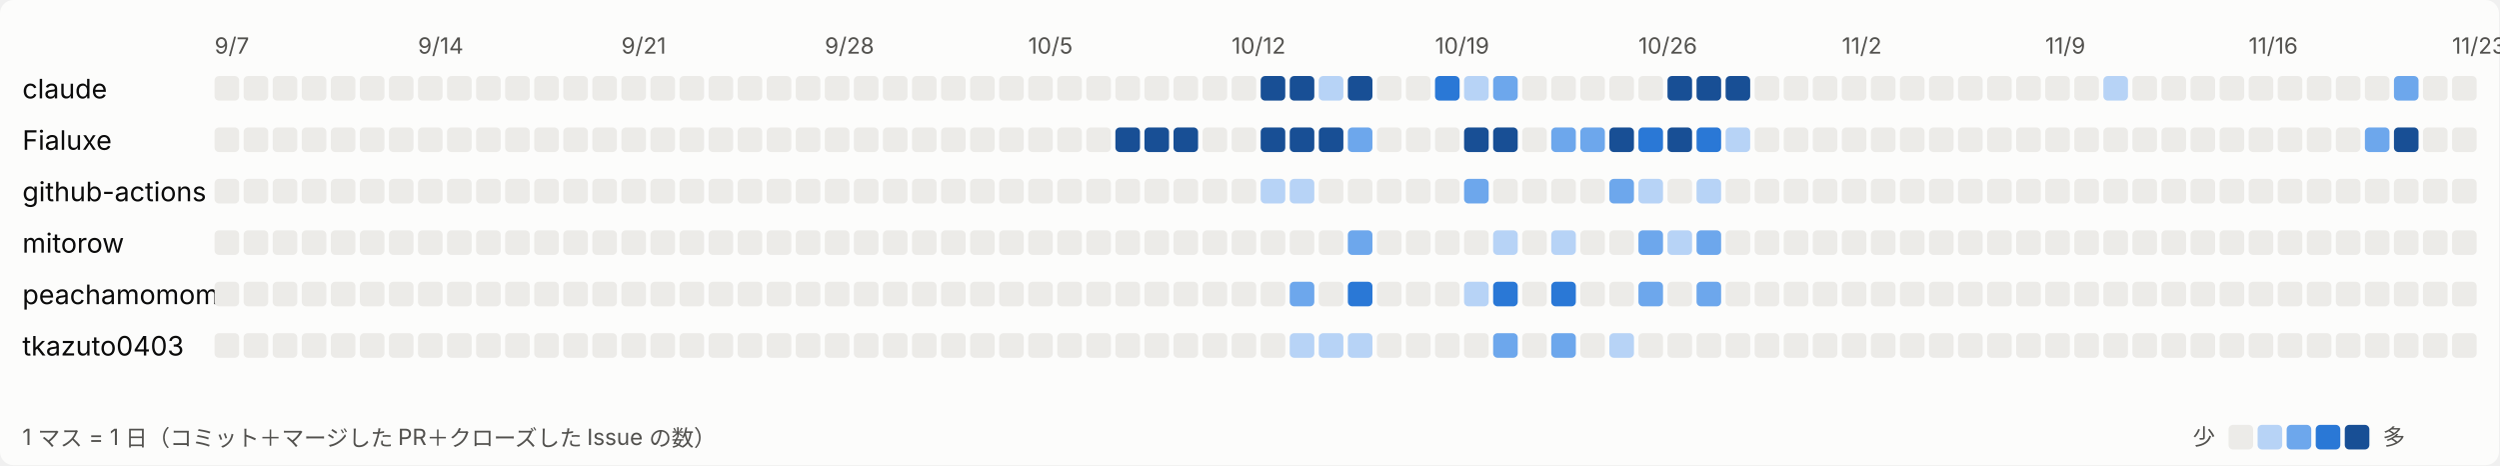
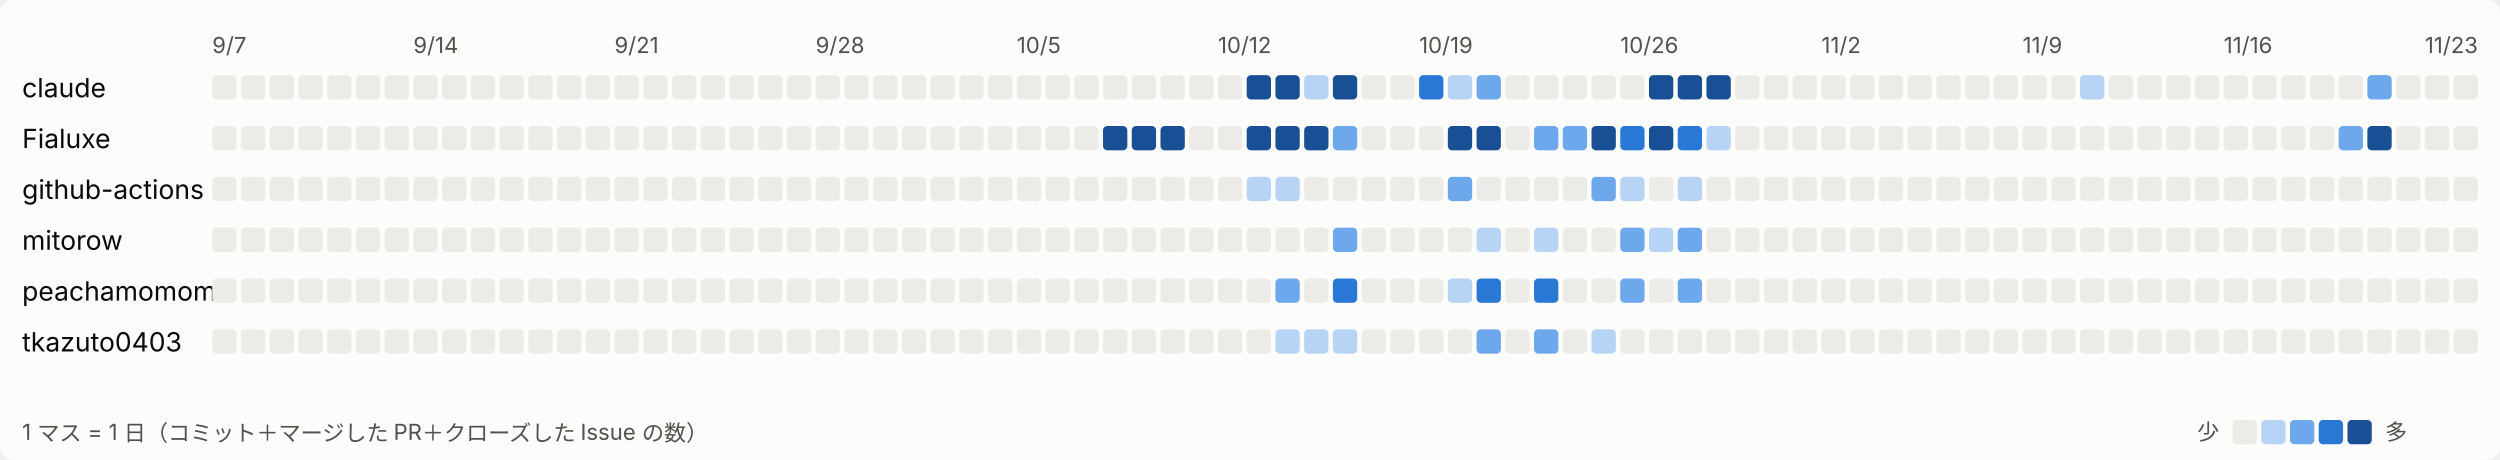
- <svg xmlns="http://www.w3.org/2000/svg" width="1118" height="208" viewBox="0 0 1118 208" role="img" aria-label="日ごとの活動">
+ <svg xmlns="http://www.w3.org/2000/svg" width="1131" height="208" viewBox="0 0 1131 208" role="img" aria-label="日ごとの活動">
  <style>
svg{font-family:system-ui,-apple-system,'Segoe UI','Hiragino Sans','Noto Sans JP',sans-serif}
.bg{fill:#fcfcfb}.t1{fill:#0b0b0b;font-size:12px}.t2{fill:#52514e;font-size:10px}.l0{fill:#ecebe8}.l1{fill:#b7d3f6}.l2{fill:#6da7ec}.l3{fill:#2a78d6}.l4{fill:#184f95}
@media (prefers-color-scheme: dark){.bg{fill:#1a1a19}.t1{fill:#ffffff}.t2{fill:#c3c2b7}.l0{fill:#2c2c2a}.l1{fill:#184f95}.l2{fill:#256abf}.l3{fill:#3987e5}.l4{fill:#86b6ef}}
</style>
-   <rect class="bg" width="1118" height="208" rx="6" />
+   <rect class="bg" width="1131" height="208" rx="6" />
  <text class="t2" x="96" y="24">9/7</text>
  <text class="t2" x="187" y="24">9/14</text>
  <text class="t2" x="278" y="24">9/21</text>
  <text class="t2" x="369" y="24">9/28</text>
  <text class="t2" x="460" y="24">10/5</text>
  <text class="t2" x="551" y="24">10/12</text>
  <text class="t2" x="642" y="24">10/19</text>
  <text class="t2" x="733" y="24">10/26</text>
  <text class="t2" x="824" y="24">11/2</text>
  <text class="t2" x="915" y="24">11/9</text>
  <text class="t2" x="1006" y="24">11/16</text>
  <text class="t2" x="1097" y="24">11/23</text>
  <text class="t1" x="10" y="44">claude</text>
  <rect class="l0" x="96" y="34" width="11" height="11" rx="2" />
  <rect class="l0" x="109" y="34" width="11" height="11" rx="2" />
  <rect class="l0" x="122" y="34" width="11" height="11" rx="2" />
  <rect class="l0" x="135" y="34" width="11" height="11" rx="2" />
  <rect class="l0" x="148" y="34" width="11" height="11" rx="2" />
  <rect class="l0" x="161" y="34" width="11" height="11" rx="2" />
  <rect class="l0" x="174" y="34" width="11" height="11" rx="2" />
  <rect class="l0" x="187" y="34" width="11" height="11" rx="2" />
  <rect class="l0" x="200" y="34" width="11" height="11" rx="2" />
  <rect class="l0" x="213" y="34" width="11" height="11" rx="2" />
  <rect class="l0" x="226" y="34" width="11" height="11" rx="2" />
  <rect class="l0" x="239" y="34" width="11" height="11" rx="2" />
  <rect class="l0" x="252" y="34" width="11" height="11" rx="2" />
  <rect class="l0" x="265" y="34" width="11" height="11" rx="2" />
  <rect class="l0" x="278" y="34" width="11" height="11" rx="2" />
  <rect class="l0" x="291" y="34" width="11" height="11" rx="2" />
  <rect class="l0" x="304" y="34" width="11" height="11" rx="2" />
  <rect class="l0" x="317" y="34" width="11" height="11" rx="2" />
  <rect class="l0" x="330" y="34" width="11" height="11" rx="2" />
  <rect class="l0" x="343" y="34" width="11" height="11" rx="2" />
  <rect class="l0" x="356" y="34" width="11" height="11" rx="2" />
  <rect class="l0" x="369" y="34" width="11" height="11" rx="2" />
  <rect class="l0" x="382" y="34" width="11" height="11" rx="2" />
  <rect class="l0" x="395" y="34" width="11" height="11" rx="2" />
  <rect class="l0" x="408" y="34" width="11" height="11" rx="2" />
  <rect class="l0" x="421" y="34" width="11" height="11" rx="2" />
  <rect class="l0" x="434" y="34" width="11" height="11" rx="2" />
  <rect class="l0" x="447" y="34" width="11" height="11" rx="2" />
  <rect class="l0" x="460" y="34" width="11" height="11" rx="2" />
  <rect class="l0" x="473" y="34" width="11" height="11" rx="2" />
  <rect class="l0" x="486" y="34" width="11" height="11" rx="2" />
  <rect class="l0" x="499" y="34" width="11" height="11" rx="2" />
  <rect class="l0" x="512" y="34" width="11" height="11" rx="2" />
  <rect class="l0" x="525" y="34" width="11" height="11" rx="2" />
  <rect class="l0" x="538" y="34" width="11" height="11" rx="2" />
  <rect class="l0" x="551" y="34" width="11" height="11" rx="2" />
  <rect class="l4" x="564" y="34" width="11" height="11" rx="2" />
  <rect class="l4" x="577" y="34" width="11" height="11" rx="2" />
  <rect class="l1" x="590" y="34" width="11" height="11" rx="2" />
  <rect class="l4" x="603" y="34" width="11" height="11" rx="2" />
  <rect class="l0" x="616" y="34" width="11" height="11" rx="2" />
  <rect class="l0" x="629" y="34" width="11" height="11" rx="2" />
  <rect class="l3" x="642" y="34" width="11" height="11" rx="2" />
  <rect class="l1" x="655" y="34" width="11" height="11" rx="2" />
  <rect class="l2" x="668" y="34" width="11" height="11" rx="2" />
  <rect class="l0" x="681" y="34" width="11" height="11" rx="2" />
  <rect class="l0" x="694" y="34" width="11" height="11" rx="2" />
  <rect class="l0" x="707" y="34" width="11" height="11" rx="2" />
  <rect class="l0" x="720" y="34" width="11" height="11" rx="2" />
  <rect class="l0" x="733" y="34" width="11" height="11" rx="2" />
  <rect class="l4" x="746" y="34" width="11" height="11" rx="2" />
  <rect class="l4" x="759" y="34" width="11" height="11" rx="2" />
  <rect class="l4" x="772" y="34" width="11" height="11" rx="2" />
  <rect class="l0" x="785" y="34" width="11" height="11" rx="2" />
  <rect class="l0" x="798" y="34" width="11" height="11" rx="2" />
  <rect class="l0" x="811" y="34" width="11" height="11" rx="2" />
  <rect class="l0" x="824" y="34" width="11" height="11" rx="2" />
  <rect class="l0" x="837" y="34" width="11" height="11" rx="2" />
  <rect class="l0" x="850" y="34" width="11" height="11" rx="2" />
  <rect class="l0" x="863" y="34" width="11" height="11" rx="2" />
  <rect class="l0" x="876" y="34" width="11" height="11" rx="2" />
  <rect class="l0" x="889" y="34" width="11" height="11" rx="2" />
  <rect class="l0" x="902" y="34" width="11" height="11" rx="2" />
  <rect class="l0" x="915" y="34" width="11" height="11" rx="2" />
  <rect class="l0" x="928" y="34" width="11" height="11" rx="2" />
  <rect class="l1" x="941" y="34" width="11" height="11" rx="2" />
  <rect class="l0" x="954" y="34" width="11" height="11" rx="2" />
  <rect class="l0" x="967" y="34" width="11" height="11" rx="2" />
  <rect class="l0" x="980" y="34" width="11" height="11" rx="2" />
  <rect class="l0" x="993" y="34" width="11" height="11" rx="2" />
  <rect class="l0" x="1006" y="34" width="11" height="11" rx="2" />
  <rect class="l0" x="1019" y="34" width="11" height="11" rx="2" />
  <rect class="l0" x="1032" y="34" width="11" height="11" rx="2" />
  <rect class="l0" x="1045" y="34" width="11" height="11" rx="2" />
  <rect class="l0" x="1058" y="34" width="11" height="11" rx="2" />
  <rect class="l2" x="1071" y="34" width="11" height="11" rx="2" />
  <rect class="l0" x="1084" y="34" width="11" height="11" rx="2" />
  <rect class="l0" x="1097" y="34" width="11" height="11" rx="2" />
+   <rect class="l0" x="1110" y="34" width="11" height="11" rx="2" />
  <text class="t1" x="10" y="67">Fialuxe</text>
  <rect class="l0" x="96" y="57" width="11" height="11" rx="2" />
  <rect class="l0" x="109" y="57" width="11" height="11" rx="2" />
  <rect class="l0" x="122" y="57" width="11" height="11" rx="2" />
  <rect class="l0" x="135" y="57" width="11" height="11" rx="2" />
  <rect class="l0" x="148" y="57" width="11" height="11" rx="2" />
  <rect class="l0" x="161" y="57" width="11" height="11" rx="2" />
  <rect class="l0" x="174" y="57" width="11" height="11" rx="2" />
  <rect class="l0" x="187" y="57" width="11" height="11" rx="2" />
  <rect class="l0" x="200" y="57" width="11" height="11" rx="2" />
  <rect class="l0" x="213" y="57" width="11" height="11" rx="2" />
  <rect class="l0" x="226" y="57" width="11" height="11" rx="2" />
  <rect class="l0" x="239" y="57" width="11" height="11" rx="2" />
  <rect class="l0" x="252" y="57" width="11" height="11" rx="2" />
  <rect class="l0" x="265" y="57" width="11" height="11" rx="2" />
  <rect class="l0" x="278" y="57" width="11" height="11" rx="2" />
  <rect class="l0" x="291" y="57" width="11" height="11" rx="2" />
  <rect class="l0" x="304" y="57" width="11" height="11" rx="2" />
  <rect class="l0" x="317" y="57" width="11" height="11" rx="2" />
  <rect class="l0" x="330" y="57" width="11" height="11" rx="2" />
  <rect class="l0" x="343" y="57" width="11" height="11" rx="2" />
  <rect class="l0" x="356" y="57" width="11" height="11" rx="2" />
  <rect class="l0" x="369" y="57" width="11" height="11" rx="2" />
  <rect class="l0" x="382" y="57" width="11" height="11" rx="2" />
  <rect class="l0" x="395" y="57" width="11" height="11" rx="2" />
  <rect class="l0" x="408" y="57" width="11" height="11" rx="2" />
  <rect class="l0" x="421" y="57" width="11" height="11" rx="2" />
  <rect class="l0" x="434" y="57" width="11" height="11" rx="2" />
  <rect class="l0" x="447" y="57" width="11" height="11" rx="2" />
  <rect class="l0" x="460" y="57" width="11" height="11" rx="2" />
  <rect class="l0" x="473" y="57" width="11" height="11" rx="2" />
  <rect class="l0" x="486" y="57" width="11" height="11" rx="2" />
  <rect class="l4" x="499" y="57" width="11" height="11" rx="2" />
  <rect class="l4" x="512" y="57" width="11" height="11" rx="2" />
  <rect class="l4" x="525" y="57" width="11" height="11" rx="2" />
  <rect class="l0" x="538" y="57" width="11" height="11" rx="2" />
  <rect class="l0" x="551" y="57" width="11" height="11" rx="2" />
  <rect class="l4" x="564" y="57" width="11" height="11" rx="2" />
  <rect class="l4" x="577" y="57" width="11" height="11" rx="2" />
  <rect class="l4" x="590" y="57" width="11" height="11" rx="2" />
  <rect class="l2" x="603" y="57" width="11" height="11" rx="2" />
  <rect class="l0" x="616" y="57" width="11" height="11" rx="2" />
  <rect class="l0" x="629" y="57" width="11" height="11" rx="2" />
  <rect class="l0" x="642" y="57" width="11" height="11" rx="2" />
  <rect class="l4" x="655" y="57" width="11" height="11" rx="2" />
  <rect class="l4" x="668" y="57" width="11" height="11" rx="2" />
  <rect class="l0" x="681" y="57" width="11" height="11" rx="2" />
  <rect class="l2" x="694" y="57" width="11" height="11" rx="2" />
  <rect class="l2" x="707" y="57" width="11" height="11" rx="2" />
  <rect class="l4" x="720" y="57" width="11" height="11" rx="2" />
  <rect class="l3" x="733" y="57" width="11" height="11" rx="2" />
  <rect class="l4" x="746" y="57" width="11" height="11" rx="2" />
  <rect class="l3" x="759" y="57" width="11" height="11" rx="2" />
  <rect class="l1" x="772" y="57" width="11" height="11" rx="2" />
  <rect class="l0" x="785" y="57" width="11" height="11" rx="2" />
  <rect class="l0" x="798" y="57" width="11" height="11" rx="2" />
  <rect class="l0" x="811" y="57" width="11" height="11" rx="2" />
  <rect class="l0" x="824" y="57" width="11" height="11" rx="2" />
  <rect class="l0" x="837" y="57" width="11" height="11" rx="2" />
  <rect class="l0" x="850" y="57" width="11" height="11" rx="2" />
  <rect class="l0" x="863" y="57" width="11" height="11" rx="2" />
  <rect class="l0" x="876" y="57" width="11" height="11" rx="2" />
  <rect class="l0" x="889" y="57" width="11" height="11" rx="2" />
  <rect class="l0" x="902" y="57" width="11" height="11" rx="2" />
  <rect class="l0" x="915" y="57" width="11" height="11" rx="2" />
  <rect class="l0" x="928" y="57" width="11" height="11" rx="2" />
  <rect class="l0" x="941" y="57" width="11" height="11" rx="2" />
  <rect class="l0" x="954" y="57" width="11" height="11" rx="2" />
  <rect class="l0" x="967" y="57" width="11" height="11" rx="2" />
  <rect class="l0" x="980" y="57" width="11" height="11" rx="2" />
  <rect class="l0" x="993" y="57" width="11" height="11" rx="2" />
  <rect class="l0" x="1006" y="57" width="11" height="11" rx="2" />
  <rect class="l0" x="1019" y="57" width="11" height="11" rx="2" />
  <rect class="l0" x="1032" y="57" width="11" height="11" rx="2" />
  <rect class="l0" x="1045" y="57" width="11" height="11" rx="2" />
  <rect class="l2" x="1058" y="57" width="11" height="11" rx="2" />
  <rect class="l4" x="1071" y="57" width="11" height="11" rx="2" />
  <rect class="l0" x="1084" y="57" width="11" height="11" rx="2" />
  <rect class="l0" x="1097" y="57" width="11" height="11" rx="2" />
+   <rect class="l0" x="1110" y="57" width="11" height="11" rx="2" />
  <text class="t1" x="10" y="90">github-actions</text>
  <rect class="l0" x="96" y="80" width="11" height="11" rx="2" />
  <rect class="l0" x="109" y="80" width="11" height="11" rx="2" />
  <rect class="l0" x="122" y="80" width="11" height="11" rx="2" />
  <rect class="l0" x="135" y="80" width="11" height="11" rx="2" />
  <rect class="l0" x="148" y="80" width="11" height="11" rx="2" />
  <rect class="l0" x="161" y="80" width="11" height="11" rx="2" />
  <rect class="l0" x="174" y="80" width="11" height="11" rx="2" />
  <rect class="l0" x="187" y="80" width="11" height="11" rx="2" />
  <rect class="l0" x="200" y="80" width="11" height="11" rx="2" />
  <rect class="l0" x="213" y="80" width="11" height="11" rx="2" />
  <rect class="l0" x="226" y="80" width="11" height="11" rx="2" />
  <rect class="l0" x="239" y="80" width="11" height="11" rx="2" />
  <rect class="l0" x="252" y="80" width="11" height="11" rx="2" />
  <rect class="l0" x="265" y="80" width="11" height="11" rx="2" />
  <rect class="l0" x="278" y="80" width="11" height="11" rx="2" />
  <rect class="l0" x="291" y="80" width="11" height="11" rx="2" />
  <rect class="l0" x="304" y="80" width="11" height="11" rx="2" />
  <rect class="l0" x="317" y="80" width="11" height="11" rx="2" />
  <rect class="l0" x="330" y="80" width="11" height="11" rx="2" />
  <rect class="l0" x="343" y="80" width="11" height="11" rx="2" />
  <rect class="l0" x="356" y="80" width="11" height="11" rx="2" />
  <rect class="l0" x="369" y="80" width="11" height="11" rx="2" />
  <rect class="l0" x="382" y="80" width="11" height="11" rx="2" />
  <rect class="l0" x="395" y="80" width="11" height="11" rx="2" />
  <rect class="l0" x="408" y="80" width="11" height="11" rx="2" />
  <rect class="l0" x="421" y="80" width="11" height="11" rx="2" />
  <rect class="l0" x="434" y="80" width="11" height="11" rx="2" />
  <rect class="l0" x="447" y="80" width="11" height="11" rx="2" />
  <rect class="l0" x="460" y="80" width="11" height="11" rx="2" />
  <rect class="l0" x="473" y="80" width="11" height="11" rx="2" />
  <rect class="l0" x="486" y="80" width="11" height="11" rx="2" />
  <rect class="l0" x="499" y="80" width="11" height="11" rx="2" />
  <rect class="l0" x="512" y="80" width="11" height="11" rx="2" />
  <rect class="l0" x="525" y="80" width="11" height="11" rx="2" />
  <rect class="l0" x="538" y="80" width="11" height="11" rx="2" />
  <rect class="l0" x="551" y="80" width="11" height="11" rx="2" />
  <rect class="l1" x="564" y="80" width="11" height="11" rx="2" />
  <rect class="l1" x="577" y="80" width="11" height="11" rx="2" />
  <rect class="l0" x="590" y="80" width="11" height="11" rx="2" />
  <rect class="l0" x="603" y="80" width="11" height="11" rx="2" />
  <rect class="l0" x="616" y="80" width="11" height="11" rx="2" />
  <rect class="l0" x="629" y="80" width="11" height="11" rx="2" />
  <rect class="l0" x="642" y="80" width="11" height="11" rx="2" />
  <rect class="l2" x="655" y="80" width="11" height="11" rx="2" />
  <rect class="l0" x="668" y="80" width="11" height="11" rx="2" />
  <rect class="l0" x="681" y="80" width="11" height="11" rx="2" />
  <rect class="l0" x="694" y="80" width="11" height="11" rx="2" />
  <rect class="l0" x="707" y="80" width="11" height="11" rx="2" />
  <rect class="l2" x="720" y="80" width="11" height="11" rx="2" />
  <rect class="l1" x="733" y="80" width="11" height="11" rx="2" />
  <rect class="l0" x="746" y="80" width="11" height="11" rx="2" />
  <rect class="l1" x="759" y="80" width="11" height="11" rx="2" />
  <rect class="l0" x="772" y="80" width="11" height="11" rx="2" />
  <rect class="l0" x="785" y="80" width="11" height="11" rx="2" />
  <rect class="l0" x="798" y="80" width="11" height="11" rx="2" />
  <rect class="l0" x="811" y="80" width="11" height="11" rx="2" />
  <rect class="l0" x="824" y="80" width="11" height="11" rx="2" />
  <rect class="l0" x="837" y="80" width="11" height="11" rx="2" />
  <rect class="l0" x="850" y="80" width="11" height="11" rx="2" />
  <rect class="l0" x="863" y="80" width="11" height="11" rx="2" />
  <rect class="l0" x="876" y="80" width="11" height="11" rx="2" />
  <rect class="l0" x="889" y="80" width="11" height="11" rx="2" />
  <rect class="l0" x="902" y="80" width="11" height="11" rx="2" />
  <rect class="l0" x="915" y="80" width="11" height="11" rx="2" />
  <rect class="l0" x="928" y="80" width="11" height="11" rx="2" />
  <rect class="l0" x="941" y="80" width="11" height="11" rx="2" />
  <rect class="l0" x="954" y="80" width="11" height="11" rx="2" />
  <rect class="l0" x="967" y="80" width="11" height="11" rx="2" />
  <rect class="l0" x="980" y="80" width="11" height="11" rx="2" />
  <rect class="l0" x="993" y="80" width="11" height="11" rx="2" />
  <rect class="l0" x="1006" y="80" width="11" height="11" rx="2" />
  <rect class="l0" x="1019" y="80" width="11" height="11" rx="2" />
  <rect class="l0" x="1032" y="80" width="11" height="11" rx="2" />
  <rect class="l0" x="1045" y="80" width="11" height="11" rx="2" />
  <rect class="l0" x="1058" y="80" width="11" height="11" rx="2" />
  <rect class="l0" x="1071" y="80" width="11" height="11" rx="2" />
  <rect class="l0" x="1084" y="80" width="11" height="11" rx="2" />
  <rect class="l0" x="1097" y="80" width="11" height="11" rx="2" />
+   <rect class="l0" x="1110" y="80" width="11" height="11" rx="2" />
  <text class="t1" x="10" y="113">mitorow</text>
  <rect class="l0" x="96" y="103" width="11" height="11" rx="2" />
  <rect class="l0" x="109" y="103" width="11" height="11" rx="2" />
  <rect class="l0" x="122" y="103" width="11" height="11" rx="2" />
  <rect class="l0" x="135" y="103" width="11" height="11" rx="2" />
  <rect class="l0" x="148" y="103" width="11" height="11" rx="2" />
  <rect class="l0" x="161" y="103" width="11" height="11" rx="2" />
  <rect class="l0" x="174" y="103" width="11" height="11" rx="2" />
  <rect class="l0" x="187" y="103" width="11" height="11" rx="2" />
  <rect class="l0" x="200" y="103" width="11" height="11" rx="2" />
  <rect class="l0" x="213" y="103" width="11" height="11" rx="2" />
  <rect class="l0" x="226" y="103" width="11" height="11" rx="2" />
  <rect class="l0" x="239" y="103" width="11" height="11" rx="2" />
  <rect class="l0" x="252" y="103" width="11" height="11" rx="2" />
  <rect class="l0" x="265" y="103" width="11" height="11" rx="2" />
  <rect class="l0" x="278" y="103" width="11" height="11" rx="2" />
  <rect class="l0" x="291" y="103" width="11" height="11" rx="2" />
  <rect class="l0" x="304" y="103" width="11" height="11" rx="2" />
  <rect class="l0" x="317" y="103" width="11" height="11" rx="2" />
  <rect class="l0" x="330" y="103" width="11" height="11" rx="2" />
  <rect class="l0" x="343" y="103" width="11" height="11" rx="2" />
  <rect class="l0" x="356" y="103" width="11" height="11" rx="2" />
  <rect class="l0" x="369" y="103" width="11" height="11" rx="2" />
  <rect class="l0" x="382" y="103" width="11" height="11" rx="2" />
  <rect class="l0" x="395" y="103" width="11" height="11" rx="2" />
  <rect class="l0" x="408" y="103" width="11" height="11" rx="2" />
  <rect class="l0" x="421" y="103" width="11" height="11" rx="2" />
  <rect class="l0" x="434" y="103" width="11" height="11" rx="2" />
  <rect class="l0" x="447" y="103" width="11" height="11" rx="2" />
  <rect class="l0" x="460" y="103" width="11" height="11" rx="2" />
  <rect class="l0" x="473" y="103" width="11" height="11" rx="2" />
  <rect class="l0" x="486" y="103" width="11" height="11" rx="2" />
  <rect class="l0" x="499" y="103" width="11" height="11" rx="2" />
  <rect class="l0" x="512" y="103" width="11" height="11" rx="2" />
  <rect class="l0" x="525" y="103" width="11" height="11" rx="2" />
  <rect class="l0" x="538" y="103" width="11" height="11" rx="2" />
  <rect class="l0" x="551" y="103" width="11" height="11" rx="2" />
  <rect class="l0" x="564" y="103" width="11" height="11" rx="2" />
  <rect class="l0" x="577" y="103" width="11" height="11" rx="2" />
  <rect class="l0" x="590" y="103" width="11" height="11" rx="2" />
  <rect class="l2" x="603" y="103" width="11" height="11" rx="2" />
  <rect class="l0" x="616" y="103" width="11" height="11" rx="2" />
  <rect class="l0" x="629" y="103" width="11" height="11" rx="2" />
  <rect class="l0" x="642" y="103" width="11" height="11" rx="2" />
  <rect class="l0" x="655" y="103" width="11" height="11" rx="2" />
  <rect class="l1" x="668" y="103" width="11" height="11" rx="2" />
  <rect class="l0" x="681" y="103" width="11" height="11" rx="2" />
  <rect class="l1" x="694" y="103" width="11" height="11" rx="2" />
  <rect class="l0" x="707" y="103" width="11" height="11" rx="2" />
  <rect class="l0" x="720" y="103" width="11" height="11" rx="2" />
  <rect class="l2" x="733" y="103" width="11" height="11" rx="2" />
  <rect class="l1" x="746" y="103" width="11" height="11" rx="2" />
  <rect class="l2" x="759" y="103" width="11" height="11" rx="2" />
  <rect class="l0" x="772" y="103" width="11" height="11" rx="2" />
  <rect class="l0" x="785" y="103" width="11" height="11" rx="2" />
  <rect class="l0" x="798" y="103" width="11" height="11" rx="2" />
  <rect class="l0" x="811" y="103" width="11" height="11" rx="2" />
  <rect class="l0" x="824" y="103" width="11" height="11" rx="2" />
  <rect class="l0" x="837" y="103" width="11" height="11" rx="2" />
  <rect class="l0" x="850" y="103" width="11" height="11" rx="2" />
  <rect class="l0" x="863" y="103" width="11" height="11" rx="2" />
  <rect class="l0" x="876" y="103" width="11" height="11" rx="2" />
  <rect class="l0" x="889" y="103" width="11" height="11" rx="2" />
  <rect class="l0" x="902" y="103" width="11" height="11" rx="2" />
  <rect class="l0" x="915" y="103" width="11" height="11" rx="2" />
  <rect class="l0" x="928" y="103" width="11" height="11" rx="2" />
  <rect class="l0" x="941" y="103" width="11" height="11" rx="2" />
  <rect class="l0" x="954" y="103" width="11" height="11" rx="2" />
  <rect class="l0" x="967" y="103" width="11" height="11" rx="2" />
  <rect class="l0" x="980" y="103" width="11" height="11" rx="2" />
  <rect class="l0" x="993" y="103" width="11" height="11" rx="2" />
  <rect class="l0" x="1006" y="103" width="11" height="11" rx="2" />
  <rect class="l0" x="1019" y="103" width="11" height="11" rx="2" />
  <rect class="l0" x="1032" y="103" width="11" height="11" rx="2" />
  <rect class="l0" x="1045" y="103" width="11" height="11" rx="2" />
  <rect class="l0" x="1058" y="103" width="11" height="11" rx="2" />
  <rect class="l0" x="1071" y="103" width="11" height="11" rx="2" />
  <rect class="l0" x="1084" y="103" width="11" height="11" rx="2" />
  <rect class="l0" x="1097" y="103" width="11" height="11" rx="2" />
+   <rect class="l0" x="1110" y="103" width="11" height="11" rx="2" />
  <text class="t1" x="10" y="136">peachamomomo</text>
  <rect class="l0" x="96" y="126" width="11" height="11" rx="2" />
  <rect class="l0" x="109" y="126" width="11" height="11" rx="2" />
  <rect class="l0" x="122" y="126" width="11" height="11" rx="2" />
  <rect class="l0" x="135" y="126" width="11" height="11" rx="2" />
  <rect class="l0" x="148" y="126" width="11" height="11" rx="2" />
  <rect class="l0" x="161" y="126" width="11" height="11" rx="2" />
  <rect class="l0" x="174" y="126" width="11" height="11" rx="2" />
  <rect class="l0" x="187" y="126" width="11" height="11" rx="2" />
  <rect class="l0" x="200" y="126" width="11" height="11" rx="2" />
  <rect class="l0" x="213" y="126" width="11" height="11" rx="2" />
  <rect class="l0" x="226" y="126" width="11" height="11" rx="2" />
  <rect class="l0" x="239" y="126" width="11" height="11" rx="2" />
  <rect class="l0" x="252" y="126" width="11" height="11" rx="2" />
  <rect class="l0" x="265" y="126" width="11" height="11" rx="2" />
  <rect class="l0" x="278" y="126" width="11" height="11" rx="2" />
  <rect class="l0" x="291" y="126" width="11" height="11" rx="2" />
  <rect class="l0" x="304" y="126" width="11" height="11" rx="2" />
  <rect class="l0" x="317" y="126" width="11" height="11" rx="2" />
  <rect class="l0" x="330" y="126" width="11" height="11" rx="2" />
  <rect class="l0" x="343" y="126" width="11" height="11" rx="2" />
  <rect class="l0" x="356" y="126" width="11" height="11" rx="2" />
  <rect class="l0" x="369" y="126" width="11" height="11" rx="2" />
  <rect class="l0" x="382" y="126" width="11" height="11" rx="2" />
  <rect class="l0" x="395" y="126" width="11" height="11" rx="2" />
  <rect class="l0" x="408" y="126" width="11" height="11" rx="2" />
  <rect class="l0" x="421" y="126" width="11" height="11" rx="2" />
  <rect class="l0" x="434" y="126" width="11" height="11" rx="2" />
  <rect class="l0" x="447" y="126" width="11" height="11" rx="2" />
  <rect class="l0" x="460" y="126" width="11" height="11" rx="2" />
  <rect class="l0" x="473" y="126" width="11" height="11" rx="2" />
  <rect class="l0" x="486" y="126" width="11" height="11" rx="2" />
  <rect class="l0" x="499" y="126" width="11" height="11" rx="2" />
  <rect class="l0" x="512" y="126" width="11" height="11" rx="2" />
  <rect class="l0" x="525" y="126" width="11" height="11" rx="2" />
  <rect class="l0" x="538" y="126" width="11" height="11" rx="2" />
  <rect class="l0" x="551" y="126" width="11" height="11" rx="2" />
  <rect class="l0" x="564" y="126" width="11" height="11" rx="2" />
  <rect class="l2" x="577" y="126" width="11" height="11" rx="2" />
  <rect class="l0" x="590" y="126" width="11" height="11" rx="2" />
  <rect class="l3" x="603" y="126" width="11" height="11" rx="2" />
  <rect class="l0" x="616" y="126" width="11" height="11" rx="2" />
  <rect class="l0" x="629" y="126" width="11" height="11" rx="2" />
  <rect class="l0" x="642" y="126" width="11" height="11" rx="2" />
  <rect class="l1" x="655" y="126" width="11" height="11" rx="2" />
  <rect class="l3" x="668" y="126" width="11" height="11" rx="2" />
  <rect class="l0" x="681" y="126" width="11" height="11" rx="2" />
  <rect class="l3" x="694" y="126" width="11" height="11" rx="2" />
  <rect class="l0" x="707" y="126" width="11" height="11" rx="2" />
  <rect class="l0" x="720" y="126" width="11" height="11" rx="2" />
  <rect class="l2" x="733" y="126" width="11" height="11" rx="2" />
  <rect class="l0" x="746" y="126" width="11" height="11" rx="2" />
  <rect class="l2" x="759" y="126" width="11" height="11" rx="2" />
  <rect class="l0" x="772" y="126" width="11" height="11" rx="2" />
  <rect class="l0" x="785" y="126" width="11" height="11" rx="2" />
  <rect class="l0" x="798" y="126" width="11" height="11" rx="2" />
  <rect class="l0" x="811" y="126" width="11" height="11" rx="2" />
  <rect class="l0" x="824" y="126" width="11" height="11" rx="2" />
  <rect class="l0" x="837" y="126" width="11" height="11" rx="2" />
  <rect class="l0" x="850" y="126" width="11" height="11" rx="2" />
  <rect class="l0" x="863" y="126" width="11" height="11" rx="2" />
  <rect class="l0" x="876" y="126" width="11" height="11" rx="2" />
  <rect class="l0" x="889" y="126" width="11" height="11" rx="2" />
  <rect class="l0" x="902" y="126" width="11" height="11" rx="2" />
  <rect class="l0" x="915" y="126" width="11" height="11" rx="2" />
  <rect class="l0" x="928" y="126" width="11" height="11" rx="2" />
  <rect class="l0" x="941" y="126" width="11" height="11" rx="2" />
  <rect class="l0" x="954" y="126" width="11" height="11" rx="2" />
  <rect class="l0" x="967" y="126" width="11" height="11" rx="2" />
  <rect class="l0" x="980" y="126" width="11" height="11" rx="2" />
  <rect class="l0" x="993" y="126" width="11" height="11" rx="2" />
  <rect class="l0" x="1006" y="126" width="11" height="11" rx="2" />
  <rect class="l0" x="1019" y="126" width="11" height="11" rx="2" />
  <rect class="l0" x="1032" y="126" width="11" height="11" rx="2" />
  <rect class="l0" x="1045" y="126" width="11" height="11" rx="2" />
  <rect class="l0" x="1058" y="126" width="11" height="11" rx="2" />
  <rect class="l0" x="1071" y="126" width="11" height="11" rx="2" />
  <rect class="l0" x="1084" y="126" width="11" height="11" rx="2" />
  <rect class="l0" x="1097" y="126" width="11" height="11" rx="2" />
+   <rect class="l0" x="1110" y="126" width="11" height="11" rx="2" />
  <text class="t1" x="10" y="159">tkazuto0403</text>
  <rect class="l0" x="96" y="149" width="11" height="11" rx="2" />
  <rect class="l0" x="109" y="149" width="11" height="11" rx="2" />
  <rect class="l0" x="122" y="149" width="11" height="11" rx="2" />
  <rect class="l0" x="135" y="149" width="11" height="11" rx="2" />
  <rect class="l0" x="148" y="149" width="11" height="11" rx="2" />
  <rect class="l0" x="161" y="149" width="11" height="11" rx="2" />
  <rect class="l0" x="174" y="149" width="11" height="11" rx="2" />
  <rect class="l0" x="187" y="149" width="11" height="11" rx="2" />
  <rect class="l0" x="200" y="149" width="11" height="11" rx="2" />
  <rect class="l0" x="213" y="149" width="11" height="11" rx="2" />
  <rect class="l0" x="226" y="149" width="11" height="11" rx="2" />
  <rect class="l0" x="239" y="149" width="11" height="11" rx="2" />
  <rect class="l0" x="252" y="149" width="11" height="11" rx="2" />
  <rect class="l0" x="265" y="149" width="11" height="11" rx="2" />
  <rect class="l0" x="278" y="149" width="11" height="11" rx="2" />
  <rect class="l0" x="291" y="149" width="11" height="11" rx="2" />
  <rect class="l0" x="304" y="149" width="11" height="11" rx="2" />
  <rect class="l0" x="317" y="149" width="11" height="11" rx="2" />
  <rect class="l0" x="330" y="149" width="11" height="11" rx="2" />
  <rect class="l0" x="343" y="149" width="11" height="11" rx="2" />
  <rect class="l0" x="356" y="149" width="11" height="11" rx="2" />
  <rect class="l0" x="369" y="149" width="11" height="11" rx="2" />
  <rect class="l0" x="382" y="149" width="11" height="11" rx="2" />
  <rect class="l0" x="395" y="149" width="11" height="11" rx="2" />
  <rect class="l0" x="408" y="149" width="11" height="11" rx="2" />
  <rect class="l0" x="421" y="149" width="11" height="11" rx="2" />
  <rect class="l0" x="434" y="149" width="11" height="11" rx="2" />
  <rect class="l0" x="447" y="149" width="11" height="11" rx="2" />
  <rect class="l0" x="460" y="149" width="11" height="11" rx="2" />
  <rect class="l0" x="473" y="149" width="11" height="11" rx="2" />
  <rect class="l0" x="486" y="149" width="11" height="11" rx="2" />
  <rect class="l0" x="499" y="149" width="11" height="11" rx="2" />
  <rect class="l0" x="512" y="149" width="11" height="11" rx="2" />
  <rect class="l0" x="525" y="149" width="11" height="11" rx="2" />
  <rect class="l0" x="538" y="149" width="11" height="11" rx="2" />
  <rect class="l0" x="551" y="149" width="11" height="11" rx="2" />
  <rect class="l0" x="564" y="149" width="11" height="11" rx="2" />
  <rect class="l1" x="577" y="149" width="11" height="11" rx="2" />
  <rect class="l1" x="590" y="149" width="11" height="11" rx="2" />
  <rect class="l1" x="603" y="149" width="11" height="11" rx="2" />
  <rect class="l0" x="616" y="149" width="11" height="11" rx="2" />
  <rect class="l0" x="629" y="149" width="11" height="11" rx="2" />
  <rect class="l0" x="642" y="149" width="11" height="11" rx="2" />
  <rect class="l0" x="655" y="149" width="11" height="11" rx="2" />
  <rect class="l2" x="668" y="149" width="11" height="11" rx="2" />
  <rect class="l0" x="681" y="149" width="11" height="11" rx="2" />
  <rect class="l2" x="694" y="149" width="11" height="11" rx="2" />
  <rect class="l0" x="707" y="149" width="11" height="11" rx="2" />
  <rect class="l1" x="720" y="149" width="11" height="11" rx="2" />
  <rect class="l0" x="733" y="149" width="11" height="11" rx="2" />
  <rect class="l0" x="746" y="149" width="11" height="11" rx="2" />
  <rect class="l0" x="759" y="149" width="11" height="11" rx="2" />
  <rect class="l0" x="772" y="149" width="11" height="11" rx="2" />
  <rect class="l0" x="785" y="149" width="11" height="11" rx="2" />
  <rect class="l0" x="798" y="149" width="11" height="11" rx="2" />
  <rect class="l0" x="811" y="149" width="11" height="11" rx="2" />
  <rect class="l0" x="824" y="149" width="11" height="11" rx="2" />
  <rect class="l0" x="837" y="149" width="11" height="11" rx="2" />
  <rect class="l0" x="850" y="149" width="11" height="11" rx="2" />
  <rect class="l0" x="863" y="149" width="11" height="11" rx="2" />
  <rect class="l0" x="876" y="149" width="11" height="11" rx="2" />
  <rect class="l0" x="889" y="149" width="11" height="11" rx="2" />
  <rect class="l0" x="902" y="149" width="11" height="11" rx="2" />
  <rect class="l0" x="915" y="149" width="11" height="11" rx="2" />
  <rect class="l0" x="928" y="149" width="11" height="11" rx="2" />
  <rect class="l0" x="941" y="149" width="11" height="11" rx="2" />
  <rect class="l0" x="954" y="149" width="11" height="11" rx="2" />
  <rect class="l0" x="967" y="149" width="11" height="11" rx="2" />
  <rect class="l0" x="980" y="149" width="11" height="11" rx="2" />
  <rect class="l0" x="993" y="149" width="11" height="11" rx="2" />
  <rect class="l0" x="1006" y="149" width="11" height="11" rx="2" />
  <rect class="l0" x="1019" y="149" width="11" height="11" rx="2" />
  <rect class="l0" x="1032" y="149" width="11" height="11" rx="2" />
  <rect class="l0" x="1045" y="149" width="11" height="11" rx="2" />
  <rect class="l0" x="1058" y="149" width="11" height="11" rx="2" />
  <rect class="l0" x="1071" y="149" width="11" height="11" rx="2" />
  <rect class="l0" x="1084" y="149" width="11" height="11" rx="2" />
  <rect class="l0" x="1097" y="149" width="11" height="11" rx="2" />
+   <rect class="l0" x="1110" y="149" width="11" height="11" rx="2" />
  <text class="t2" x="10" y="199">1 マス = 1 日（コミット＋マージした PR＋クローズした Issue の数）</text>
-   <text class="t2" x="981" y="199">少</text>
-   <rect class="l0" x="997" y="190" width="11" height="11" rx="2" />
-   <rect class="l1" x="1010" y="190" width="11" height="11" rx="2" />
-   <rect class="l2" x="1023" y="190" width="11" height="11" rx="2" />
-   <rect class="l3" x="1036" y="190" width="11" height="11" rx="2" />
-   <rect class="l4" x="1049" y="190" width="11" height="11" rx="2" />
-   <text class="t2" x="1066" y="199">多</text>
+   <text class="t2" x="994" y="199">少</text>
+   <rect class="l0" x="1010" y="190" width="11" height="11" rx="2" />
+   <rect class="l1" x="1023" y="190" width="11" height="11" rx="2" />
+   <rect class="l2" x="1036" y="190" width="11" height="11" rx="2" />
+   <rect class="l3" x="1049" y="190" width="11" height="11" rx="2" />
+   <rect class="l4" x="1062" y="190" width="11" height="11" rx="2" />
+   <text class="t2" x="1079" y="199">多</text>
</svg>
